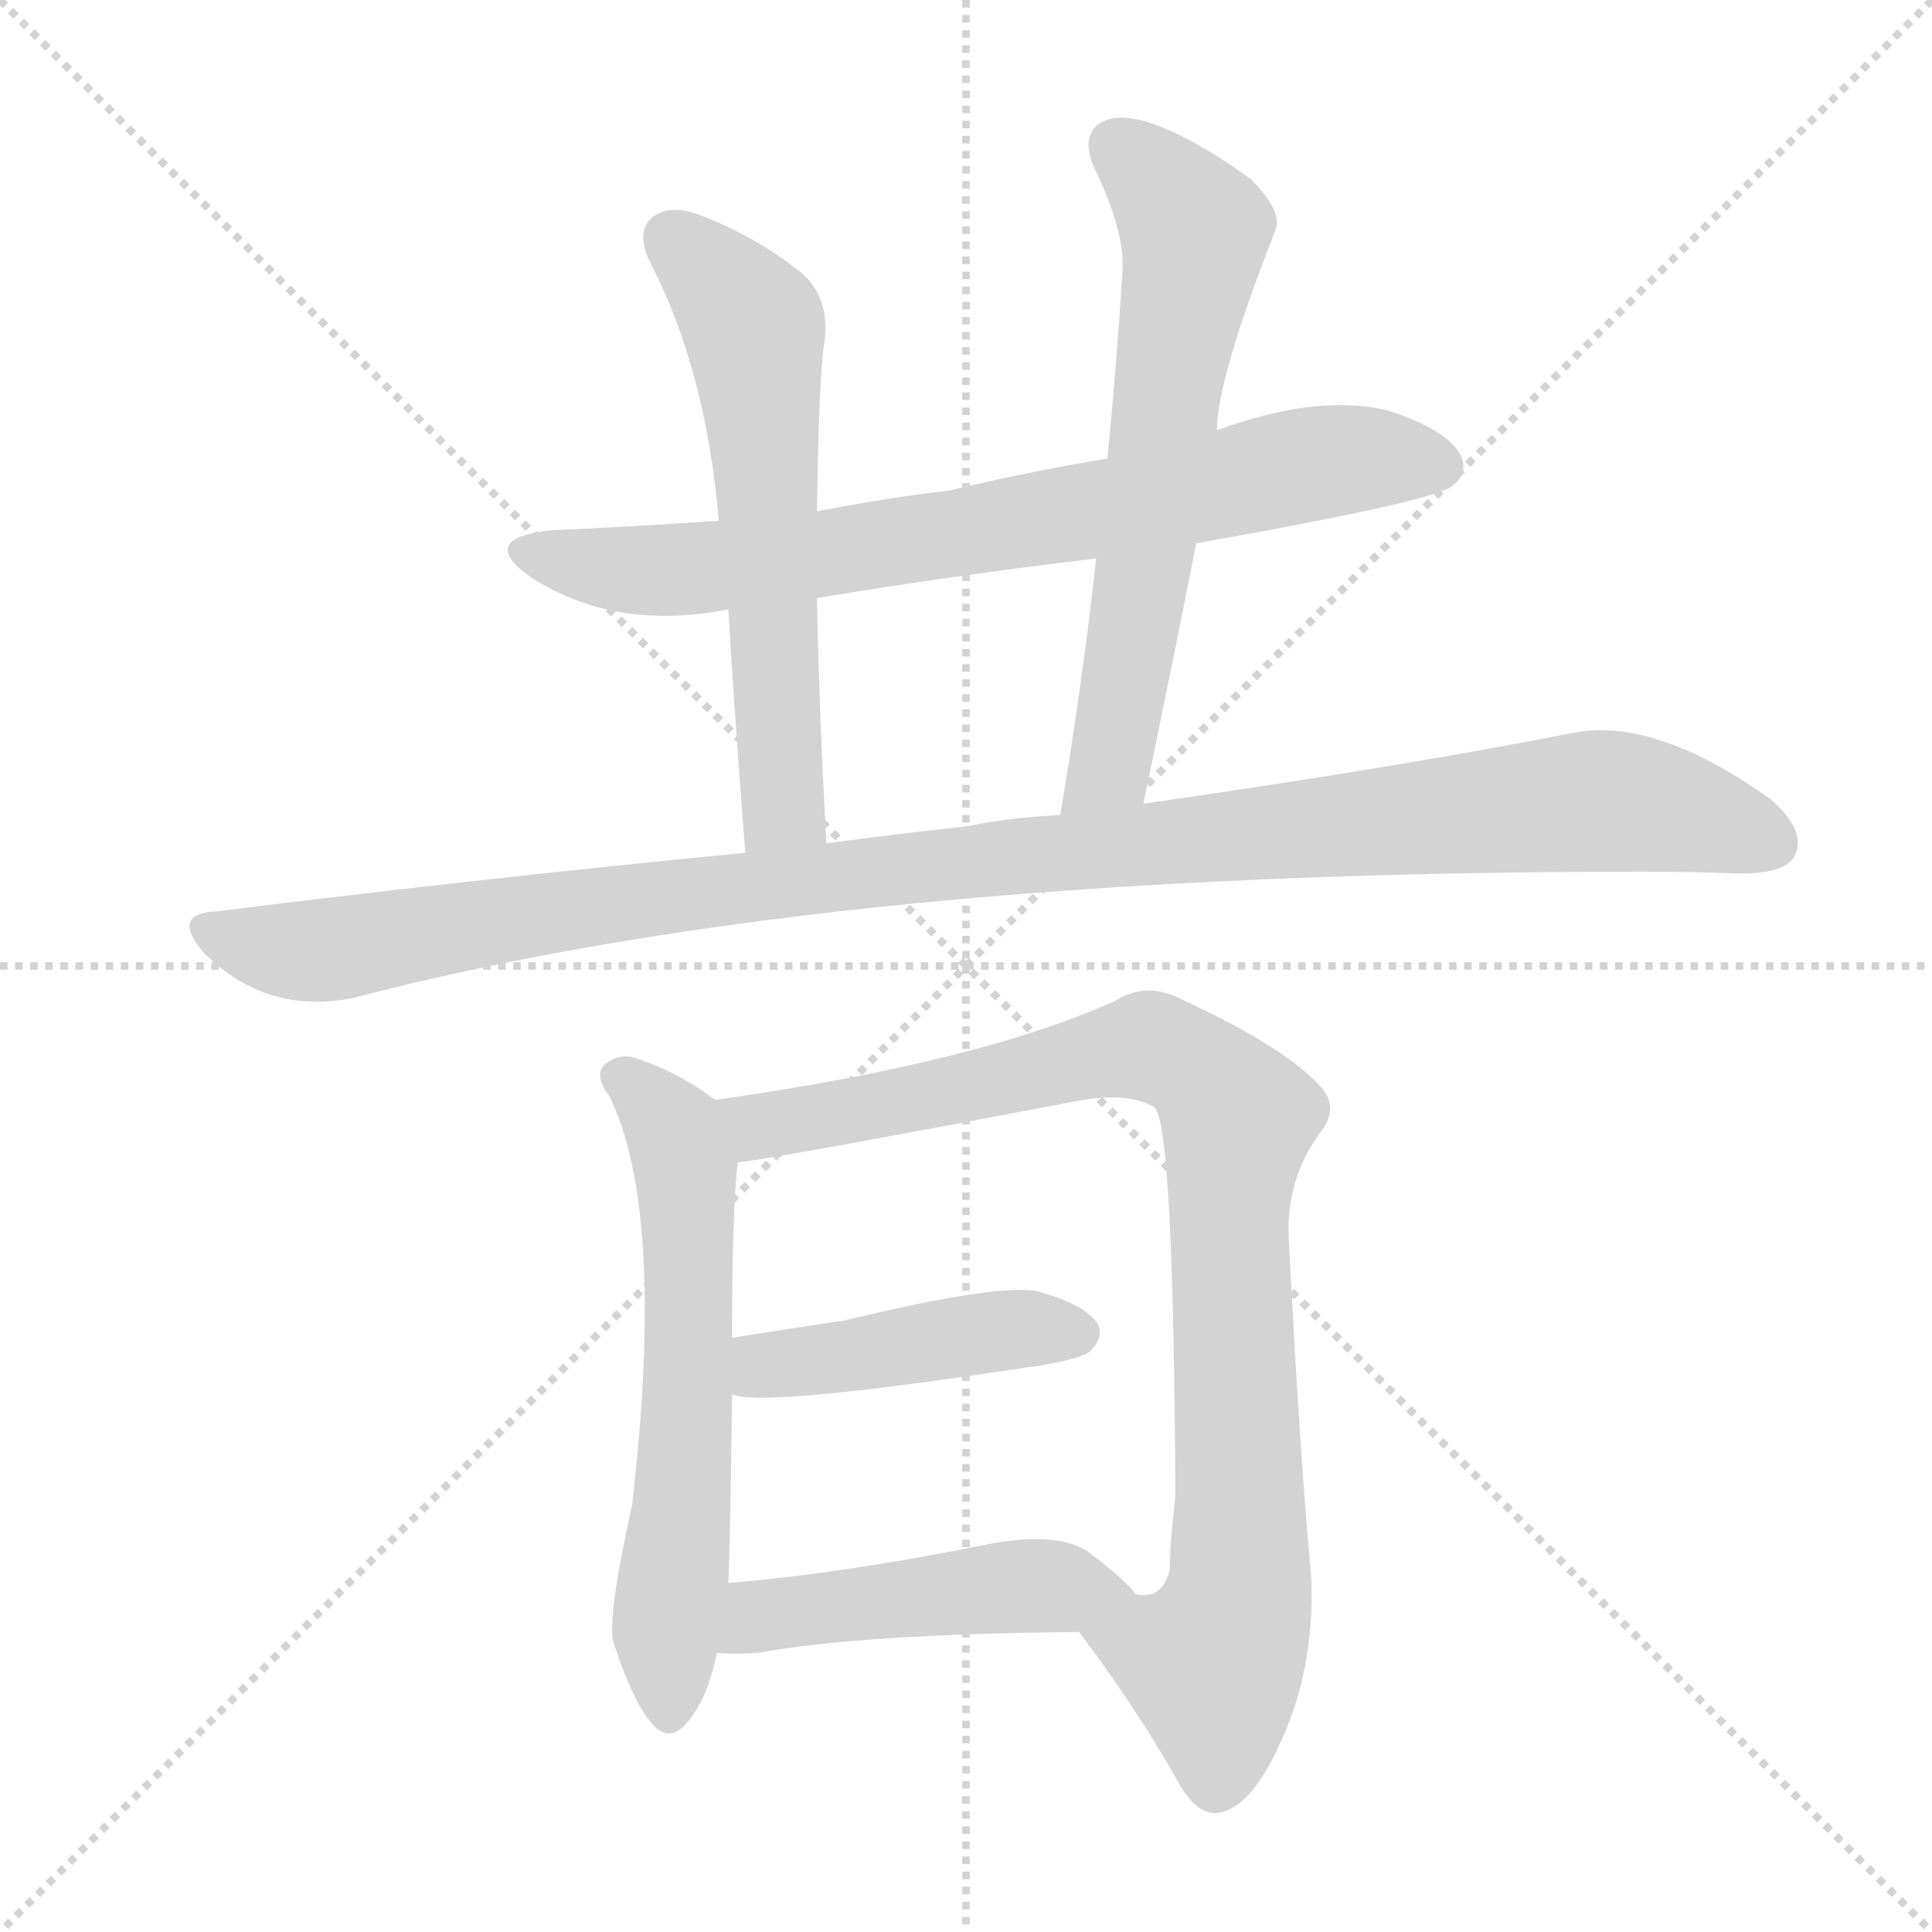
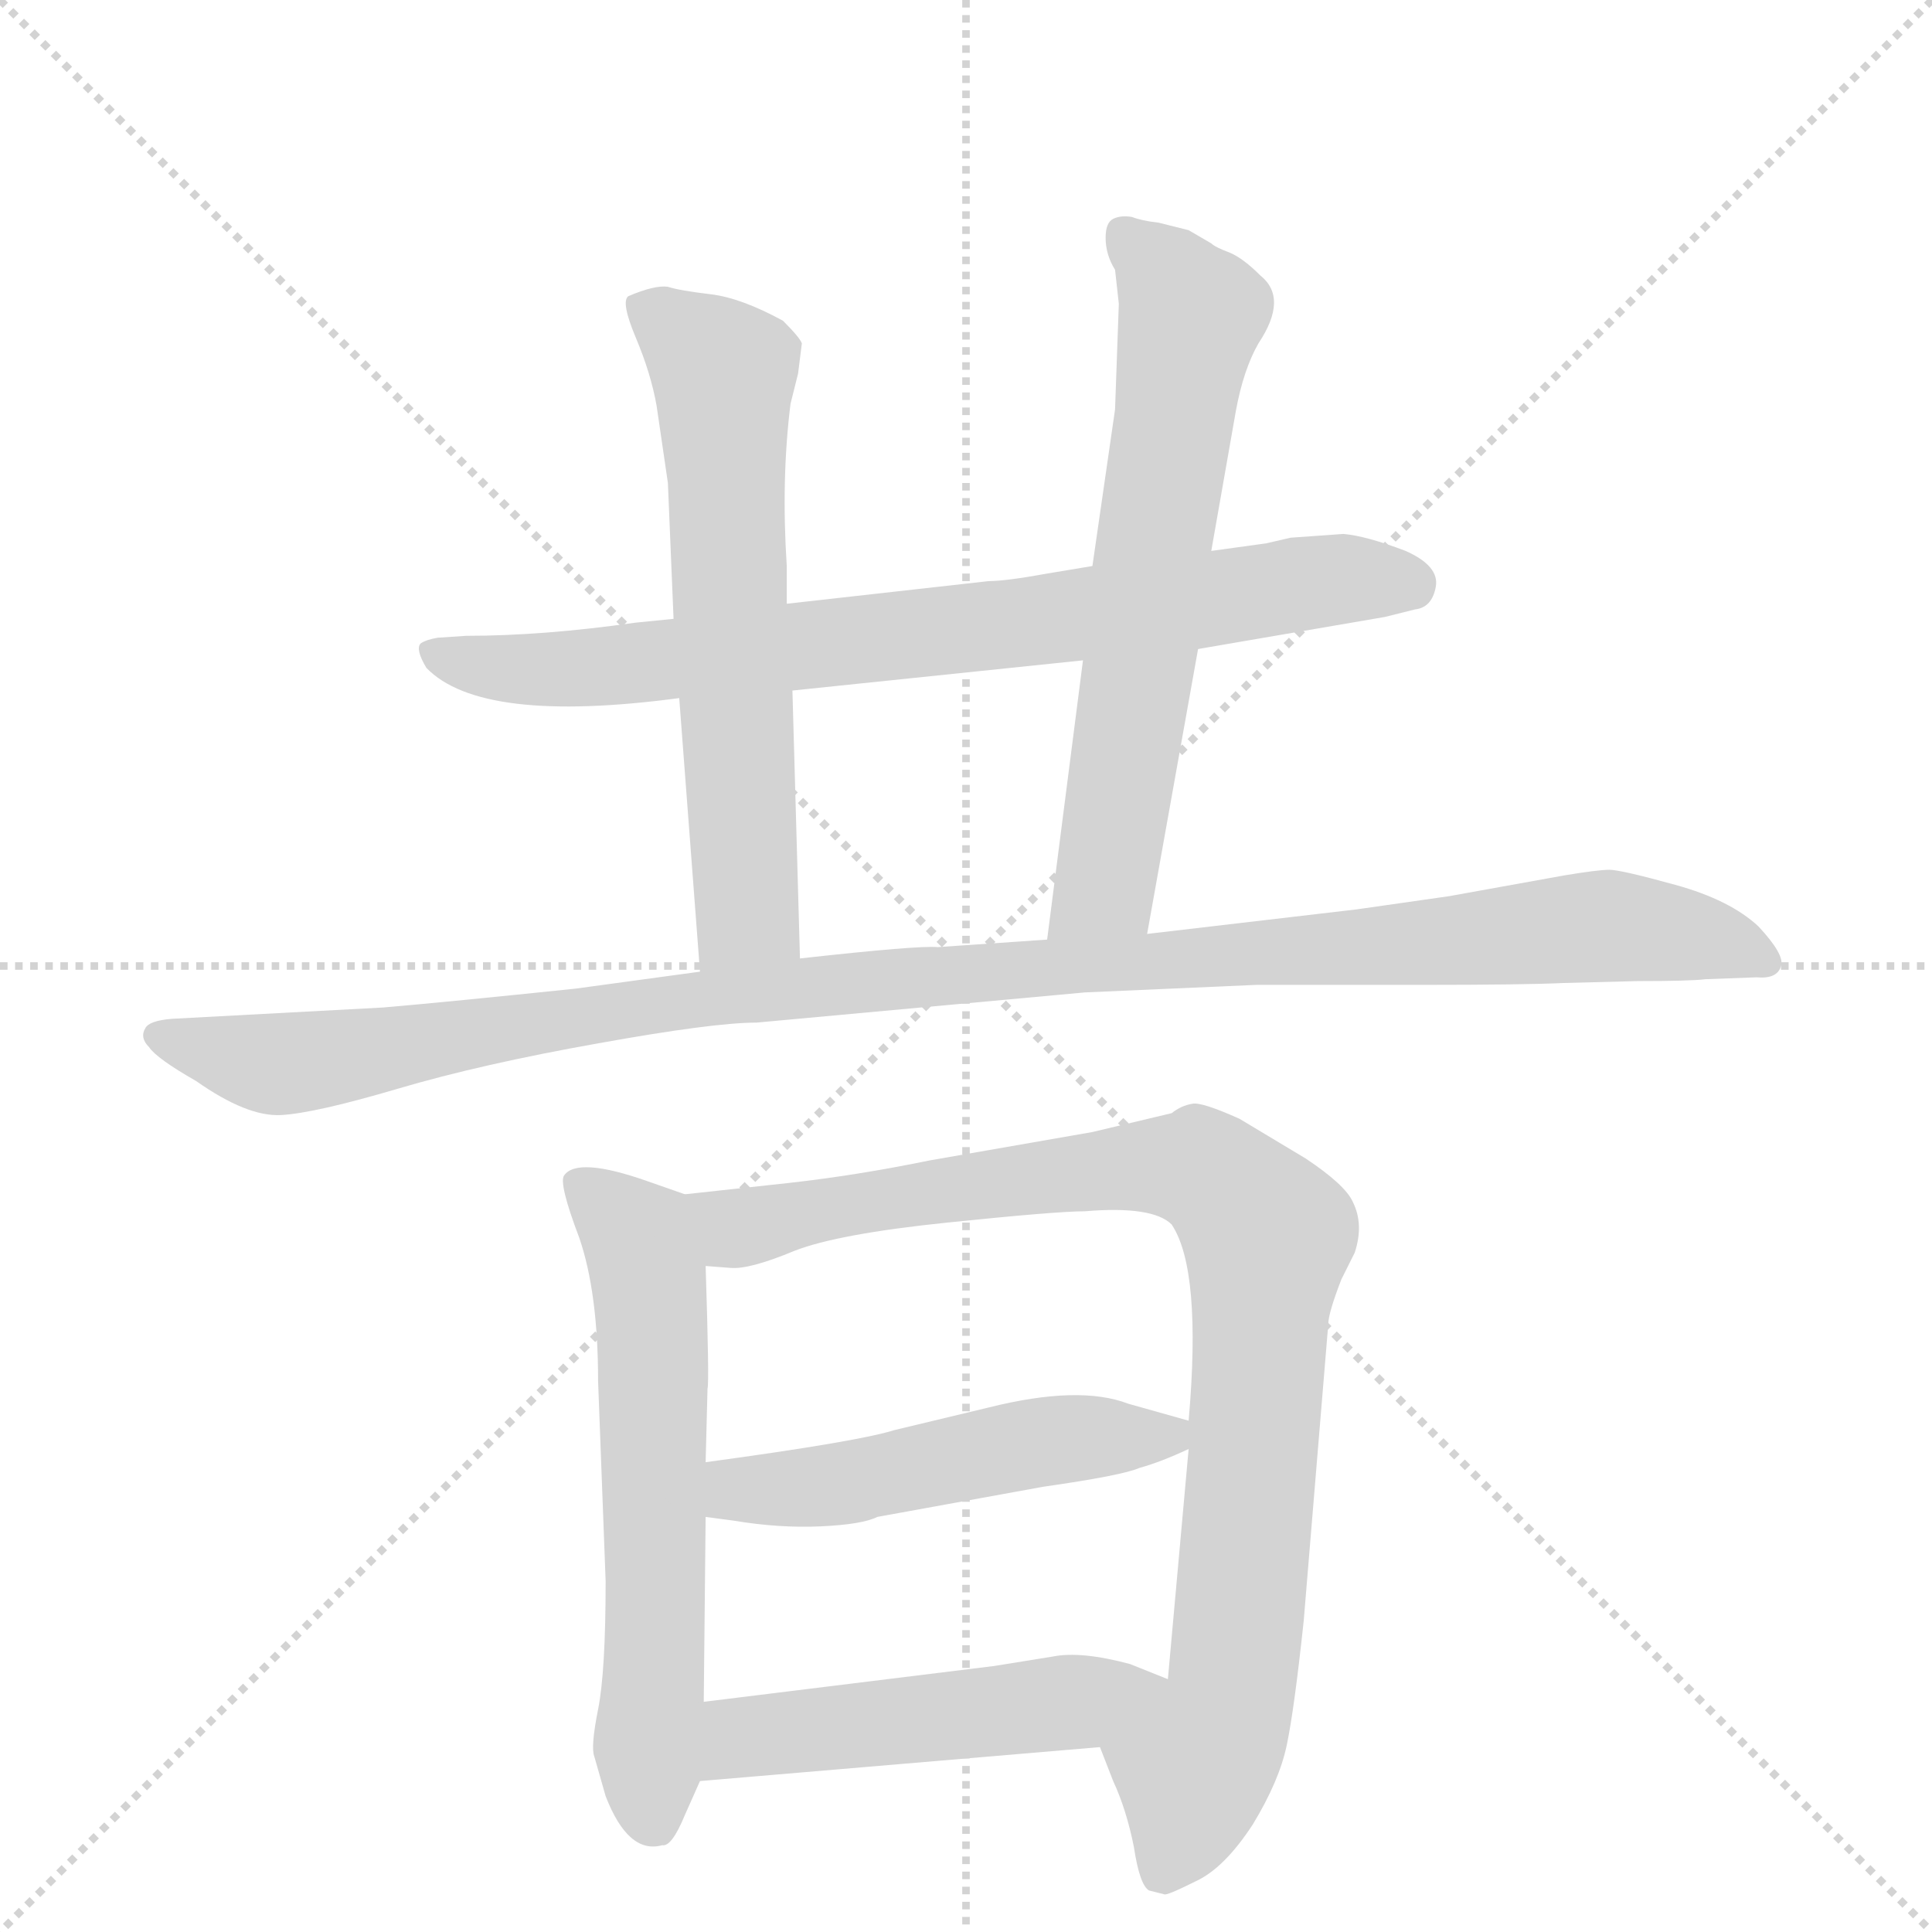
<svg xmlns="http://www.w3.org/2000/svg" version="1.1" viewBox="0 0 1024 1024">
  <g stroke="lightgray" stroke-dasharray="1,1" stroke-width="1" transform="scale(4, 4)">
    <line x1="0" y1="0" x2="256" y2="256" />
    <line x1="256" y1="0" x2="0" y2="256" />
    <line x1="128" y1="0" x2="128" y2="256" />
    <line x1="0" y1="128" x2="256" y2="128" />
  </g>
-   <g transform="scale(1, -1) translate(0, -900)">
+   <g transform="scale(1, -1) translate(0, -860)">
    <style type="text/css">
      
        @keyframes keyframes0 {
          from {
            stroke: blue;
-             stroke-dashoffset: 741;
-             stroke-width: 128;
-           }
-           71% {
+             stroke-dashoffset: 778;
+             stroke-width: 128;
+           }
+           72% {
            animation-timing-function: step-end;
            stroke: blue;
            stroke-dashoffset: 0;
            stroke-width: 128;
          }
          to {
            stroke: black;
            stroke-width: 1024;
          }
        }
        #make-me-a-hanzi-animation-0 {
-           animation: keyframes0 0.853s both;
+           animation: keyframes0 0.883s both;
          animation-delay: 0s;
          animation-timing-function: linear;
        }
      
        @keyframes keyframes1 {
          from {
            stroke: blue;
-             stroke-dashoffset: 595;
+             stroke-dashoffset: 626;
+             stroke-width: 128;
+           }
+           67% {
+             animation-timing-function: step-end;
+             stroke: blue;
+             stroke-dashoffset: 0;
+             stroke-width: 128;
+           }
+           to {
+             stroke: black;
+             stroke-width: 1024;
+           }
+         }
+         #make-me-a-hanzi-animation-1 {
+           animation: keyframes1 0.759s both;
+           animation-delay: 0.883s;
+           animation-timing-function: linear;
+         }
+       
+         @keyframes keyframes2 {
+           from {
+             stroke: blue;
+             stroke-dashoffset: 650;
+             stroke-width: 128;
+           }
+           68% {
+             animation-timing-function: step-end;
+             stroke: blue;
+             stroke-dashoffset: 0;
+             stroke-width: 128;
+           }
+           to {
+             stroke: black;
+             stroke-width: 1024;
+           }
+         }
+         #make-me-a-hanzi-animation-2 {
+           animation: keyframes2 0.779s both;
+           animation-delay: 1.643s;
+           animation-timing-function: linear;
+         }
+       
+         @keyframes keyframes3 {
+           from {
+             stroke: blue;
+             stroke-dashoffset: 1114;
+             stroke-width: 128;
+           }
+           78% {
+             animation-timing-function: step-end;
+             stroke: blue;
+             stroke-dashoffset: 0;
+             stroke-width: 128;
+           }
+           to {
+             stroke: black;
+             stroke-width: 1024;
+           }
+         }
+         #make-me-a-hanzi-animation-3 {
+           animation: keyframes3 1.157s both;
+           animation-delay: 2.422s;
+           animation-timing-function: linear;
+         }
+       
+         @keyframes keyframes4 {
+           from {
+             stroke: blue;
+             stroke-dashoffset: 609;
            stroke-width: 128;
          }
          66% {
            animation-timing-function: step-end;
            stroke: blue;
            stroke-dashoffset: 0;
            stroke-width: 128;
          }
          to {
            stroke: black;
            stroke-width: 1024;
          }
        }
-         #make-me-a-hanzi-animation-1 {
-           animation: keyframes1 0.734s both;
-           animation-delay: 0.853s;
-           animation-timing-function: linear;
-         }
-       
-         @keyframes keyframes2 {
-           from {
-             stroke: blue;
-             stroke-dashoffset: 631;
-             stroke-width: 128;
-           }
-           67% {
-             animation-timing-function: step-end;
-             stroke: blue;
-             stroke-dashoffset: 0;
-             stroke-width: 128;
-           }
-           to {
-             stroke: black;
-             stroke-width: 1024;
-           }
-         }
-         #make-me-a-hanzi-animation-2 {
-           animation: keyframes2 0.764s both;
-           animation-delay: 1.587s;
-           animation-timing-function: linear;
-         }
-       
-         @keyframes keyframes3 {
-           from {
-             stroke: blue;
-             stroke-dashoffset: 1093;
-             stroke-width: 128;
-           }
-           78% {
-             animation-timing-function: step-end;
-             stroke: blue;
-             stroke-dashoffset: 0;
-             stroke-width: 128;
-           }
-           to {
-             stroke: black;
-             stroke-width: 1024;
-           }
-         }
-         #make-me-a-hanzi-animation-3 {
-           animation: keyframes3 1.139s both;
-           animation-delay: 2.351s;
-           animation-timing-function: linear;
-         }
-       
-         @keyframes keyframes4 {
-           from {
-             stroke: blue;
-             stroke-dashoffset: 607;
-             stroke-width: 128;
-           }
-           66% {
-             animation-timing-function: step-end;
-             stroke: blue;
-             stroke-dashoffset: 0;
-             stroke-width: 128;
-           }
-           to {
-             stroke: black;
-             stroke-width: 1024;
-           }
-         }
        #make-me-a-hanzi-animation-4 {
-           animation: keyframes4 0.744s both;
-           animation-delay: 3.49s;
+           animation: keyframes4 0.746s both;
+           animation-delay: 3.578s;
          animation-timing-function: linear;
        }
      
        @keyframes keyframes5 {
          from {
            stroke: blue;
-             stroke-dashoffset: 903;
+             stroke-dashoffset: 924;
            stroke-width: 128;
          }
          75% {
            animation-timing-function: step-end;
            stroke: blue;
            stroke-dashoffset: 0;
            stroke-width: 128;
          }
          to {
            stroke: black;
            stroke-width: 1024;
          }
        }
        #make-me-a-hanzi-animation-5 {
-           animation: keyframes5 0.985s both;
-           animation-delay: 4.234s;
+           animation: keyframes5 1.002s both;
+           animation-delay: 4.324s;
          animation-timing-function: linear;
        }
      
        @keyframes keyframes6 {
          from {
            stroke: blue;
-             stroke-dashoffset: 439;
-             stroke-width: 128;
-           }
-           59% {
+             stroke-dashoffset: 501;
+             stroke-width: 128;
+           }
+           62% {
            animation-timing-function: step-end;
            stroke: blue;
            stroke-dashoffset: 0;
            stroke-width: 128;
          }
          to {
            stroke: black;
            stroke-width: 1024;
          }
        }
        #make-me-a-hanzi-animation-6 {
-           animation: keyframes6 0.607s both;
-           animation-delay: 5.219s;
+           animation: keyframes6 0.658s both;
+           animation-delay: 5.326s;
          animation-timing-function: linear;
        }
      
        @keyframes keyframes7 {
          from {
            stroke: blue;
-             stroke-dashoffset: 472;
-             stroke-width: 128;
-           }
-           61% {
+             stroke-dashoffset: 499;
+             stroke-width: 128;
+           }
+           62% {
            animation-timing-function: step-end;
            stroke: blue;
            stroke-dashoffset: 0;
            stroke-width: 128;
          }
          to {
            stroke: black;
            stroke-width: 1024;
          }
        }
        #make-me-a-hanzi-animation-7 {
-           animation: keyframes7 0.634s both;
-           animation-delay: 5.826s;
+           animation: keyframes7 0.656s both;
+           animation-delay: 5.983s;
          animation-timing-function: linear;
        }
      
    </style>
-     <path d="M 634 612 Q 758 634 769 642 Q 779 649 774 659 Q 767 672 737 682 Q 700 692 645 672 L 587 657 Q 545 650 503 640 Q 469 636 433 629 L 381 624 Q 338 621 293 619 Q 253 615 280 595 Q 325 565 386 577 L 433 583 Q 505 595 581 604 L 634 612 Z" fill="lightgray" />
-     <path d="M 433 629 Q 434 701 437 719 Q 440 743 424 756 Q 400 775 371 786 Q 355 792 346 785 Q 337 778 344 762 Q 374 705 381 624 L 386 577 Q 389 526 395 448 C 397 418 440 423 438 453 Q 434 526 433 583 L 433 629 Z" fill="lightgray" />
-     <path d="M 606 474 Q 621 546 634 612 L 645 672 Q 645 699 676 778 Q 680 788 663 805 Q 630 829 606 836 Q 590 840 582 834 Q 573 827 580 811 Q 596 778 595 757 Q 592 709 587 657 L 581 604 Q 574 540 562 468 C 557 438 600 445 606 474 Z" fill="lightgray" />
-     <path d="M 395 448 Q 260 435 115 417 Q 90 416 108 395 Q 141 362 187 371 Q 442 438 871 438 Q 896 438 922 437 Q 946 437 951 446 Q 958 459 939 476 Q 879 519 836 512 Q 745 494 606 474 L 562 468 Q 537 467 512 462 Q 475 458 438 453 L 395 448 Z" fill="lightgray" />
-     <path d="M 379 317 Q 358 333 334 340 Q 325 341 319 334 Q 316 328 323 319 Q 353 258 335 102 Q 322 44 325 30 Q 335 -1 345 -13 Q 355 -25 365 -12 Q 375 0 380 24 L 386 61 Q 387 80 388 161 L 388 191 Q 388 258 391 284 C 393 307 393 307 379 317 Z" fill="lightgray" />
-     <path d="M 572 35 Q 602 -5 623 -42 Q 633 -61 644 -61 Q 662 -60 678 -25 Q 697 15 695 64 Q 689 127 683 245 Q 682 276 700 300 Q 710 313 700 324 Q 681 345 627 370 Q 608 380 592 370 Q 520 337 379 317 C 349 313 361 280 391 284 Q 400 284 574 317 Q 599 321 612 313 Q 622 303 623 107 Q 620 82 620 68 Q 616 52 602 55 C 576 40 570 37 572 35 Z" fill="lightgray" />
-     <path d="M 388 161 Q 403 154 536 174 Q 542 175 550 176 Q 574 180 578 184 Q 585 191 582 198 Q 576 208 552 215 Q 534 221 447 200 Q 446 200 388 191 C 358 186 359 167 388 161 Z" fill="lightgray" />
-     <path d="M 380 24 Q 390 23 402 24 Q 457 34 572 35 C 602 35 619 35 602 55 Q 595 64 576 78 Q 560 88 526 82 Q 447 66 386 61 C 356 58 350 26 380 24 Z" fill="lightgray" />
+     <path d="M 712 577 L 684 575 L 671 572 L 642 568 L 579 560 L 555 556 Q 533 552 524 552 L 417 540 L 357 532 L 337 530 Q 288 523 247 523 L 232 522 Q 226 521 223 519 Q 220 516 226 506 Q 255 476 360 490 L 420 494 L 574 510 L 635 516 L 734 533 L 750 537 Q 759 538 761 549 Q 763 560 745 568 Q 724 576 712 577 Z" fill="lightgray" />
+     <path d="M 417 540 L 417 560 Q 414 606 419 646 L 423 662 L 425 678 Q 424 681 415 690 Q 393 702 377 704 Q 360 706 354 708 Q 347 709 333 703 Q 329 700 337 681 Q 345 662 348 645 L 354 604 L 357 532 L 360 490 L 371 345 C 373 315 425 322 424 352 L 420 494 L 417 540 Z" fill="lightgray" />
+     <path d="M 642 568 L 655 642 Q 659 664 667 678 Q 683 702 668 714 Q 659 723 652 726 Q 644 729 642 731 L 630 738 L 614 742 Q 605 743 600 745 Q 594 746 590 744 Q 586 742 586 734 Q 586 725 591 717 L 593 699 L 591 643 L 579 560 L 574 510 L 555 362 C 551 332 603 335 608 365 L 635 516 L 642 568 Z" fill="lightgray" />
+     <path d="M 371 345 L 305 336 Q 238 329 203 326 L 91 320 Q 79 319 77 315 Q 74 310 79 305 Q 83 299 104 287 Q 131 268 149 269 Q 167 270 211 283 Q 255 296 317 307 Q 378 318 401 318 L 575 334 L 666 338 L 754 338 Q 808 338 829 339 L 868 340 Q 896 340 904 341 L 931 342 Q 942 341 944 348 Q 946 354 932 369 Q 917 383 888 391 Q 859 399 853 399 Q 847 399 829 396 L 768 385 L 719 378 L 608 365 L 555 362 L 497 358 Q 487 359 424 352 L 371 345 Z" fill="lightgray" />
+     <path d="M 363 227 L 343 234 Q 306 247 299 237 Q 296 233 307 204 Q 317 175 317 128 L 321 22 Q 321 -26 317 -46 Q 313 -66 315 -71 L 321 -92 Q 333 -123 351 -118 Q 356 -119 363 -102 L 371 -84 L 373 -42 L 374 56 L 374 85 L 375 124 Q 376 127 374 189 C 373 219 373 224 363 227 Z" fill="lightgray" />
+     <path d="M 609 -142 L 617 -144 Q 618 -145 634 -137 Q 649 -130 664 -107 Q 678 -84 682 -65 Q 686 -46 691 1 L 704 158 Q 704 164 711 182 L 718 196 Q 723 211 717 223 Q 713 232 692 246 L 657 267 Q 637 276 632 275 Q 626 274 621 270 L 579 260 L 493 245 Q 454 237 418 233 L 363 227 C 333 224 344 189 374 189 L 387 188 Q 397 187 421 197 Q 444 206 502 212 Q 560 218 575 218 Q 611 221 621 211 Q 637 187 630 107 L 630 92 L 619 -30 C 616 -60 572 -38 583 -66 L 590 -84 Q 597 -99 601 -119 Q 604 -139 609 -142 Z" fill="lightgray" />
+     <path d="M 374 56 L 389 54 Q 413 50 435 51 Q 457 52 465 56 L 553 72 Q 595 78 604 82 Q 615 85 630 92 C 651 101 651 101 630 107 L 598 116 Q 572 126 524 114 L 474 102 Q 455 96 374 85 C 344 81 344 60 374 56 Z" fill="lightgray" />
+     <path d="M 371 -84 L 583 -66 C 613 -63 647 -41 619 -30 L 599 -22 Q 573 -15 558 -18 L 527 -23 L 373 -42 C 343 -46 341 -87 371 -84 Z" fill="lightgray" />
    <clipPath id="make-me-a-hanzi-clip-0">
-       <path d="M 634 612 Q 758 634 769 642 Q 779 649 774 659 Q 767 672 737 682 Q 700 692 645 672 L 587 657 Q 545 650 503 640 Q 469 636 433 629 L 381 624 Q 338 621 293 619 Q 253 615 280 595 Q 325 565 386 577 L 433 583 Q 505 595 581 604 L 634 612 Z" />
-     </clipPath>
-     <path clip-path="url(#make-me-a-hanzi-clip-0)" d="M 284 609 L 331 598 L 407 602 L 597 632 L 692 654 L 763 653" fill="none" id="make-me-a-hanzi-animation-0" stroke-dasharray="613 1226" stroke-linecap="round" />
+       <path d="M 712 577 L 684 575 L 671 572 L 642 568 L 579 560 L 555 556 Q 533 552 524 552 L 417 540 L 357 532 L 337 530 Q 288 523 247 523 L 232 522 Q 226 521 223 519 Q 220 516 226 506 Q 255 476 360 490 L 420 494 L 574 510 L 635 516 L 734 533 L 750 537 Q 759 538 761 549 Q 763 560 745 568 Q 724 576 712 577 Z" />
+     </clipPath>
+     <path clip-path="url(#make-me-a-hanzi-clip-0)" d="M 230 514 L 264 506 L 326 506 L 707 553 L 748 549" fill="none" id="make-me-a-hanzi-animation-0" stroke-dasharray="650 1300" stroke-linecap="round" />
    <clipPath id="make-me-a-hanzi-clip-1">
-       <path d="M 433 629 Q 434 701 437 719 Q 440 743 424 756 Q 400 775 371 786 Q 355 792 346 785 Q 337 778 344 762 Q 374 705 381 624 L 386 577 Q 389 526 395 448 C 397 418 440 423 438 453 Q 434 526 433 583 L 433 629 Z" />
-     </clipPath>
-     <path clip-path="url(#make-me-a-hanzi-clip-1)" d="M 356 774 L 397 732 L 400 720 L 415 475 L 401 457" fill="none" id="make-me-a-hanzi-animation-1" stroke-dasharray="467 934" stroke-linecap="round" />
+       <path d="M 417 540 L 417 560 Q 414 606 419 646 L 423 662 L 425 678 Q 424 681 415 690 Q 393 702 377 704 Q 360 706 354 708 Q 347 709 333 703 Q 329 700 337 681 Q 345 662 348 645 L 354 604 L 357 532 L 360 490 L 371 345 C 373 315 425 322 424 352 L 420 494 L 417 540 Z" />
+     </clipPath>
+     <path clip-path="url(#make-me-a-hanzi-clip-1)" d="M 342 698 L 383 659 L 396 376 L 377 353" fill="none" id="make-me-a-hanzi-animation-1" stroke-dasharray="498 996" stroke-linecap="round" />
    <clipPath id="make-me-a-hanzi-clip-2">
-       <path d="M 606 474 Q 621 546 634 612 L 645 672 Q 645 699 676 778 Q 680 788 663 805 Q 630 829 606 836 Q 590 840 582 834 Q 573 827 580 811 Q 596 778 595 757 Q 592 709 587 657 L 581 604 Q 574 540 562 468 C 557 438 600 445 606 474 Z" />
-     </clipPath>
-     <path clip-path="url(#make-me-a-hanzi-clip-2)" d="M 592 823 L 634 777 L 590 502 L 569 475" fill="none" id="make-me-a-hanzi-animation-2" stroke-dasharray="503 1006" stroke-linecap="round" />
+       <path d="M 642 568 L 655 642 Q 659 664 667 678 Q 683 702 668 714 Q 659 723 652 726 Q 644 729 642 731 L 630 738 L 614 742 Q 605 743 600 745 Q 594 746 590 744 Q 586 742 586 734 Q 586 725 591 717 L 593 699 L 591 643 L 579 560 L 574 510 L 555 362 C 551 332 603 335 608 365 L 635 516 L 642 568 Z" />
+     </clipPath>
+     <path clip-path="url(#make-me-a-hanzi-clip-2)" d="M 596 736 L 631 693 L 586 390 L 561 369" fill="none" id="make-me-a-hanzi-animation-2" stroke-dasharray="522 1044" stroke-linecap="round" />
    <clipPath id="make-me-a-hanzi-clip-3">
-       <path d="M 395 448 Q 260 435 115 417 Q 90 416 108 395 Q 141 362 187 371 Q 442 438 871 438 Q 896 438 922 437 Q 946 437 951 446 Q 958 459 939 476 Q 879 519 836 512 Q 745 494 606 474 L 562 468 Q 537 467 512 462 Q 475 458 438 453 L 395 448 Z" />
-     </clipPath>
-     <path clip-path="url(#make-me-a-hanzi-clip-3)" d="M 111 406 L 166 396 L 492 442 L 852 476 L 939 453" fill="none" id="make-me-a-hanzi-animation-3" stroke-dasharray="965 1930" stroke-linecap="round" />
+       <path d="M 371 345 L 305 336 Q 238 329 203 326 L 91 320 Q 79 319 77 315 Q 74 310 79 305 Q 83 299 104 287 Q 131 268 149 269 Q 167 270 211 283 Q 255 296 317 307 Q 378 318 401 318 L 575 334 L 666 338 L 754 338 Q 808 338 829 339 L 868 340 Q 896 340 904 341 L 931 342 Q 942 341 944 348 Q 946 354 932 369 Q 917 383 888 391 Q 859 399 853 399 Q 847 399 829 396 L 768 385 L 719 378 L 608 365 L 555 362 L 497 358 Q 487 359 424 352 L 371 345 Z" />
+     </clipPath>
+     <path clip-path="url(#make-me-a-hanzi-clip-3)" d="M 86 312 L 151 296 L 437 339 L 841 369 L 899 364 L 935 350" fill="none" id="make-me-a-hanzi-animation-3" stroke-dasharray="986 1972" stroke-linecap="round" />
    <clipPath id="make-me-a-hanzi-clip-4">
-       <path d="M 379 317 Q 358 333 334 340 Q 325 341 319 334 Q 316 328 323 319 Q 353 258 335 102 Q 322 44 325 30 Q 335 -1 345 -13 Q 355 -25 365 -12 Q 375 0 380 24 L 386 61 Q 387 80 388 161 L 388 191 Q 388 258 391 284 C 393 307 393 307 379 317 Z" />
-     </clipPath>
-     <path clip-path="url(#make-me-a-hanzi-clip-4)" d="M 328 328 L 336 326 L 357 300 L 364 270 L 365 169 L 353 41 L 355 -8" fill="none" id="make-me-a-hanzi-animation-4" stroke-dasharray="479 958" stroke-linecap="round" />
+       <path d="M 363 227 L 343 234 Q 306 247 299 237 Q 296 233 307 204 Q 317 175 317 128 L 321 22 Q 321 -26 317 -46 Q 313 -66 315 -71 L 321 -92 Q 333 -123 351 -118 Q 356 -119 363 -102 L 371 -84 L 373 -42 L 374 56 L 374 85 L 375 124 Q 376 127 374 189 C 373 219 373 224 363 227 Z" />
+     </clipPath>
+     <path clip-path="url(#make-me-a-hanzi-clip-4)" d="M 306 234 L 338 204 L 343 187 L 346 -104" fill="none" id="make-me-a-hanzi-animation-4" stroke-dasharray="481 962" stroke-linecap="round" />
    <clipPath id="make-me-a-hanzi-clip-5">
-       <path d="M 572 35 Q 602 -5 623 -42 Q 633 -61 644 -61 Q 662 -60 678 -25 Q 697 15 695 64 Q 689 127 683 245 Q 682 276 700 300 Q 710 313 700 324 Q 681 345 627 370 Q 608 380 592 370 Q 520 337 379 317 C 349 313 361 280 391 284 Q 400 284 574 317 Q 599 321 612 313 Q 622 303 623 107 Q 620 82 620 68 Q 616 52 602 55 C 576 40 570 37 572 35 Z" />
-     </clipPath>
-     <path clip-path="url(#make-me-a-hanzi-clip-5)" d="M 389 315 L 402 303 L 418 305 L 611 345 L 637 331 L 656 308 L 651 241 L 657 56 L 643 18 L 581 32" fill="none" id="make-me-a-hanzi-animation-5" stroke-dasharray="775 1550" stroke-linecap="round" />
+       <path d="M 609 -142 L 617 -144 Q 618 -145 634 -137 Q 649 -130 664 -107 Q 678 -84 682 -65 Q 686 -46 691 1 L 704 158 Q 704 164 711 182 L 718 196 Q 723 211 717 223 Q 713 232 692 246 L 657 267 Q 637 276 632 275 Q 626 274 621 270 L 579 260 L 493 245 Q 454 237 418 233 L 363 227 C 333 224 344 189 374 189 L 387 188 Q 397 187 421 197 Q 444 206 502 212 Q 560 218 575 218 Q 611 221 621 211 Q 637 187 630 107 L 630 92 L 619 -30 C 616 -60 572 -38 583 -66 L 590 -84 Q 597 -99 601 -119 Q 604 -139 609 -142 Z" />
+     </clipPath>
+     <path clip-path="url(#make-me-a-hanzi-clip-5)" d="M 370 222 L 390 209 L 503 230 L 620 242 L 646 235 L 672 205 L 653 -34 L 616 -133" fill="none" id="make-me-a-hanzi-animation-5" stroke-dasharray="796 1592" stroke-linecap="round" />
    <clipPath id="make-me-a-hanzi-clip-6">
-       <path d="M 388 161 Q 403 154 536 174 Q 542 175 550 176 Q 574 180 578 184 Q 585 191 582 198 Q 576 208 552 215 Q 534 221 447 200 Q 446 200 388 191 C 358 186 359 167 388 161 Z" />
-     </clipPath>
-     <path clip-path="url(#make-me-a-hanzi-clip-6)" d="M 392 169 L 406 178 L 532 195 L 571 194" fill="none" id="make-me-a-hanzi-animation-6" stroke-dasharray="311 622" stroke-linecap="round" />
+       <path d="M 374 56 L 389 54 Q 413 50 435 51 Q 457 52 465 56 L 553 72 Q 595 78 604 82 Q 615 85 630 92 C 651 101 651 101 630 107 L 598 116 Q 572 126 524 114 L 474 102 Q 455 96 374 85 C 344 81 344 60 374 56 Z" />
+     </clipPath>
+     <path clip-path="url(#make-me-a-hanzi-clip-6)" d="M 383 63 L 391 71 L 442 73 L 538 94 L 622 100" fill="none" id="make-me-a-hanzi-animation-6" stroke-dasharray="373 746" stroke-linecap="round" />
    <clipPath id="make-me-a-hanzi-clip-7">
-       <path d="M 380 24 Q 390 23 402 24 Q 457 34 572 35 C 602 35 619 35 602 55 Q 595 64 576 78 Q 560 88 526 82 Q 447 66 386 61 C 356 58 350 26 380 24 Z" />
-     </clipPath>
-     <path clip-path="url(#make-me-a-hanzi-clip-7)" d="M 386 29 L 402 43 L 424 47 L 549 60 L 595 55" fill="none" id="make-me-a-hanzi-animation-7" stroke-dasharray="344 688" stroke-linecap="round" />
+       <path d="M 371 -84 L 583 -66 C 613 -63 647 -41 619 -30 L 599 -22 Q 573 -15 558 -18 L 527 -23 L 373 -42 C 343 -46 341 -87 371 -84 Z" />
+     </clipPath>
+     <path clip-path="url(#make-me-a-hanzi-clip-7)" d="M 378 -77 L 393 -61 L 558 -44 L 612 -32" fill="none" id="make-me-a-hanzi-animation-7" stroke-dasharray="371 742" stroke-linecap="round" />
  </g>
</svg>
